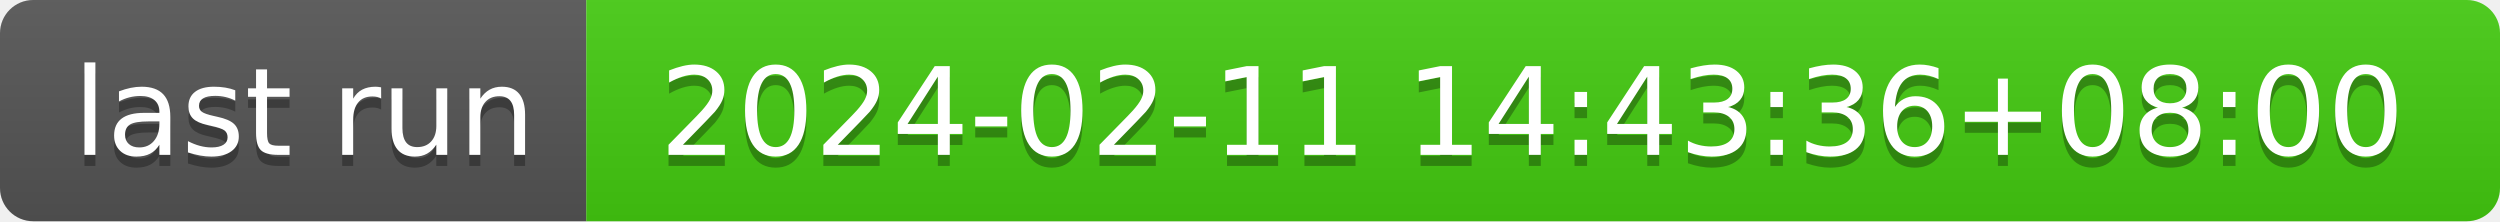
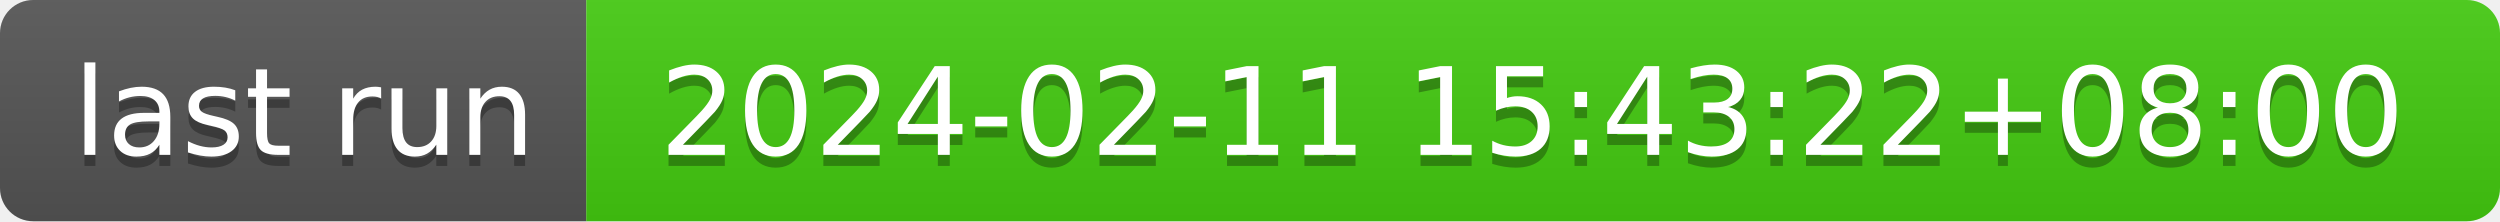
- <svg xmlns="http://www.w3.org/2000/svg" width="226" height="20" role="img" aria-label="last run: 2024-02-11 14:43:36+08:00">
+ <svg xmlns="http://www.w3.org/2000/svg" width="226" height="20" role="img" aria-label="last run: 2024-02-11 15:43:22+08:00">
  <linearGradient id="s" x2="0" y2="100%">
    <stop offset="0" stop-color="#bbb" stop-opacity=".1" />
    <stop offset="1" stop-opacity=".1" />
  </linearGradient>
  <clipPath id="r">
    <rect width="226" height="20" rx="3" fill="#fff" />
  </clipPath>
  <g clip-path="url(#r)">
    <rect width="53" height="20" fill="#555" />
    <rect x="53" width="173" height="20" fill="#4c1" />
    <rect width="226" height="20" fill="url(#s)" />
  </g>
  <g fill="#fff" text-anchor="middle" font-family="Verdana,Geneva,DejaVu Sans,sans-serif" text-rendering="geometricPrecision" font-size="110">
    <text aria-hidden="true" x="275" y="150" fill="#010101" fill-opacity=".3" transform="scale(.1)" textLength="430">last run</text>
    <text x="275" y="140" transform="scale(.1)" fill="#fff" textLength="430">last run</text>
-     <text aria-hidden="true" x="1385" y="150" fill="#010101" fill-opacity=".3" transform="scale(.1)" textLength="1630">2024-02-11 14:43:36+08:00</text>
-     <text x="1385" y="140" transform="scale(.1)" fill="#fff" textLength="1630">2024-02-11 14:43:36+08:00</text>
+     <text aria-hidden="true" x="1385" y="150" fill="#010101" fill-opacity=".3" transform="scale(.1)" textLength="1630">2024-02-11 15:43:22+08:00</text>
+     <text x="1385" y="140" transform="scale(.1)" fill="#fff" textLength="1630">2024-02-11 15:43:22+08:00</text>
  </g>
</svg>
